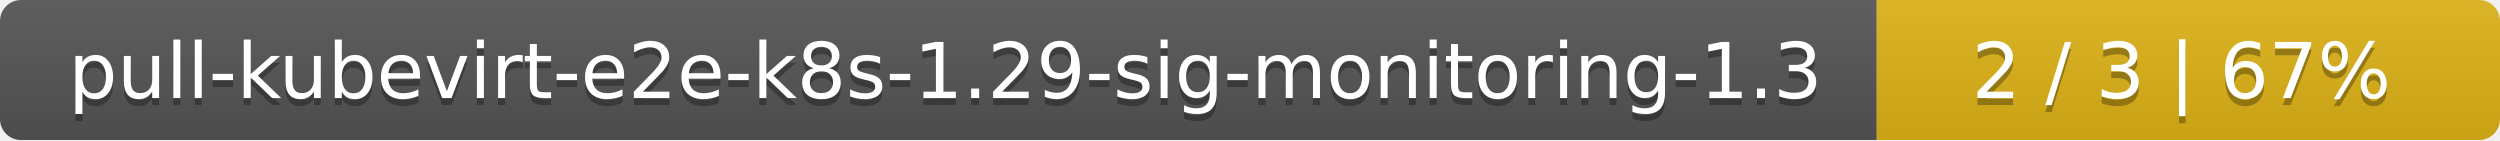
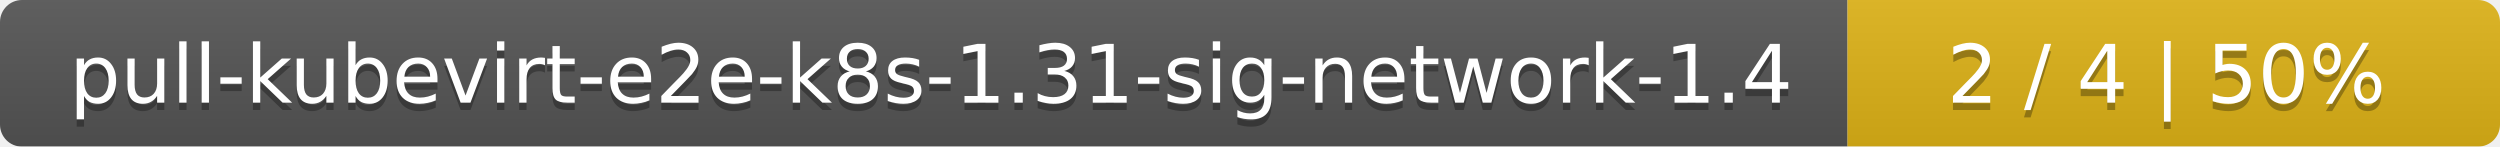
- <svg xmlns="http://www.w3.org/2000/svg" width="357" height="20">
+ <svg xmlns="http://www.w3.org/2000/svg" width="341" height="20">
  <linearGradient id="smooth" x2="0" y2="100%">
    <stop offset="0" stop-color="#bbb" stop-opacity=".1" />
    <stop offset="1" stop-opacity=".1" />
  </linearGradient>
  <mask id="round">
-     <rect width="357" height="20" rx="3" fill="#fff" />
+     <rect width="341" height="20" rx="3" fill="#fff" />
  </mask>
  <g mask="url(#round)">
-     <rect width="268" height="20" fill="#555" />
-     <rect x="268" width="89" height="20" fill="#dfb317" />
-     <rect width="357" height="20" fill="url(#smooth)" />
+     <rect width="252" height="20" fill="#555" />
+     <rect x="252" width="89" height="20" fill="#dfb317" />
+     <rect width="341" height="20" fill="url(#smooth)" />
  </g>
  <g fill="#fff" text-anchor="middle" font-family="DejaVu Sans,Verdana,Geneva,sans-serif" font-size="11">
-     <text x="135" y="15" fill="#010101" fill-opacity=".3">pull-kubevirt-e2e-k8s-1.29-sig-monitoring-1.3</text>
-     <text x="135" y="14">pull-kubevirt-e2e-k8s-1.29-sig-monitoring-1.3</text>
-     <text x="311.5" y="15" fill="#010101" fill-opacity=".3">2 / 3    |    67%</text>
-     <text x="311.5" y="14">2 / 3    |    67%</text>
+     <text x="127" y="15" fill="#010101" fill-opacity=".3">pull-kubevirt-e2e-k8s-1.31-sig-network-1.4</text>
+     <text x="127" y="14">pull-kubevirt-e2e-k8s-1.31-sig-network-1.4</text>
+     <text x="295.5" y="15" fill="#010101" fill-opacity=".3">2 / 4    |    50%</text>
+     <text x="295.5" y="14">2 / 4    |    50%</text>
  </g>
</svg>
